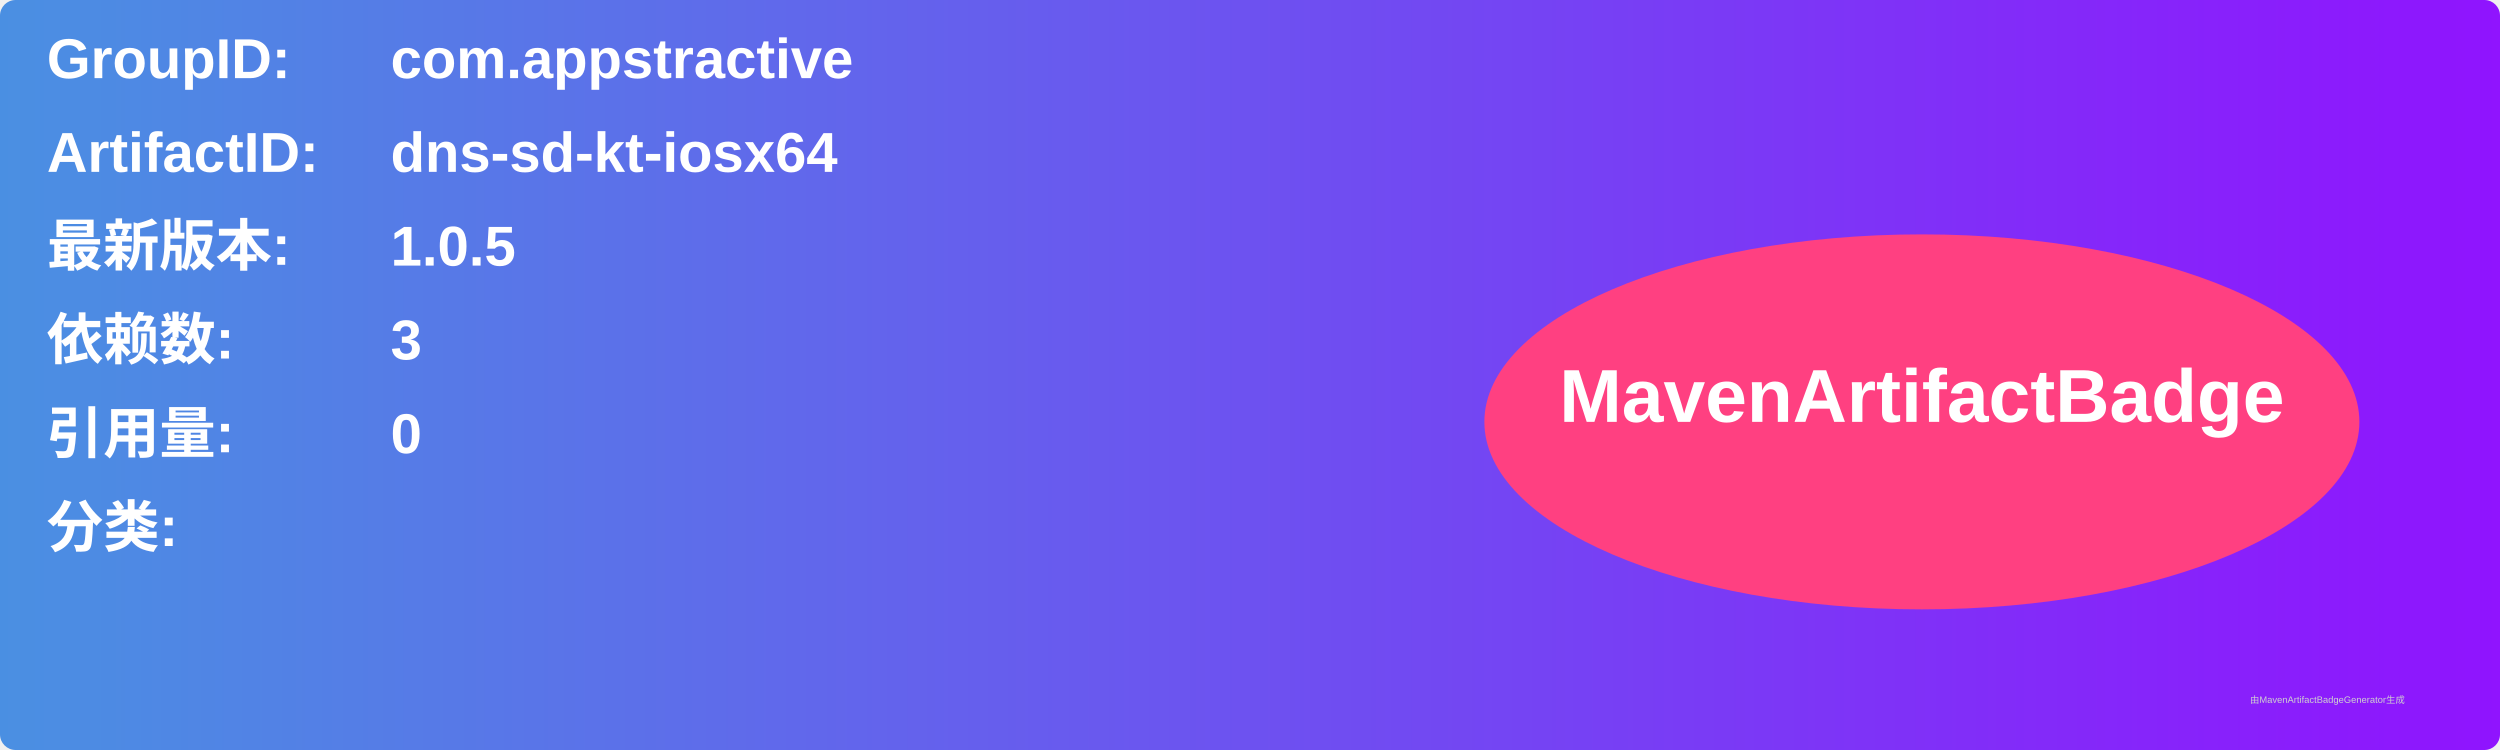
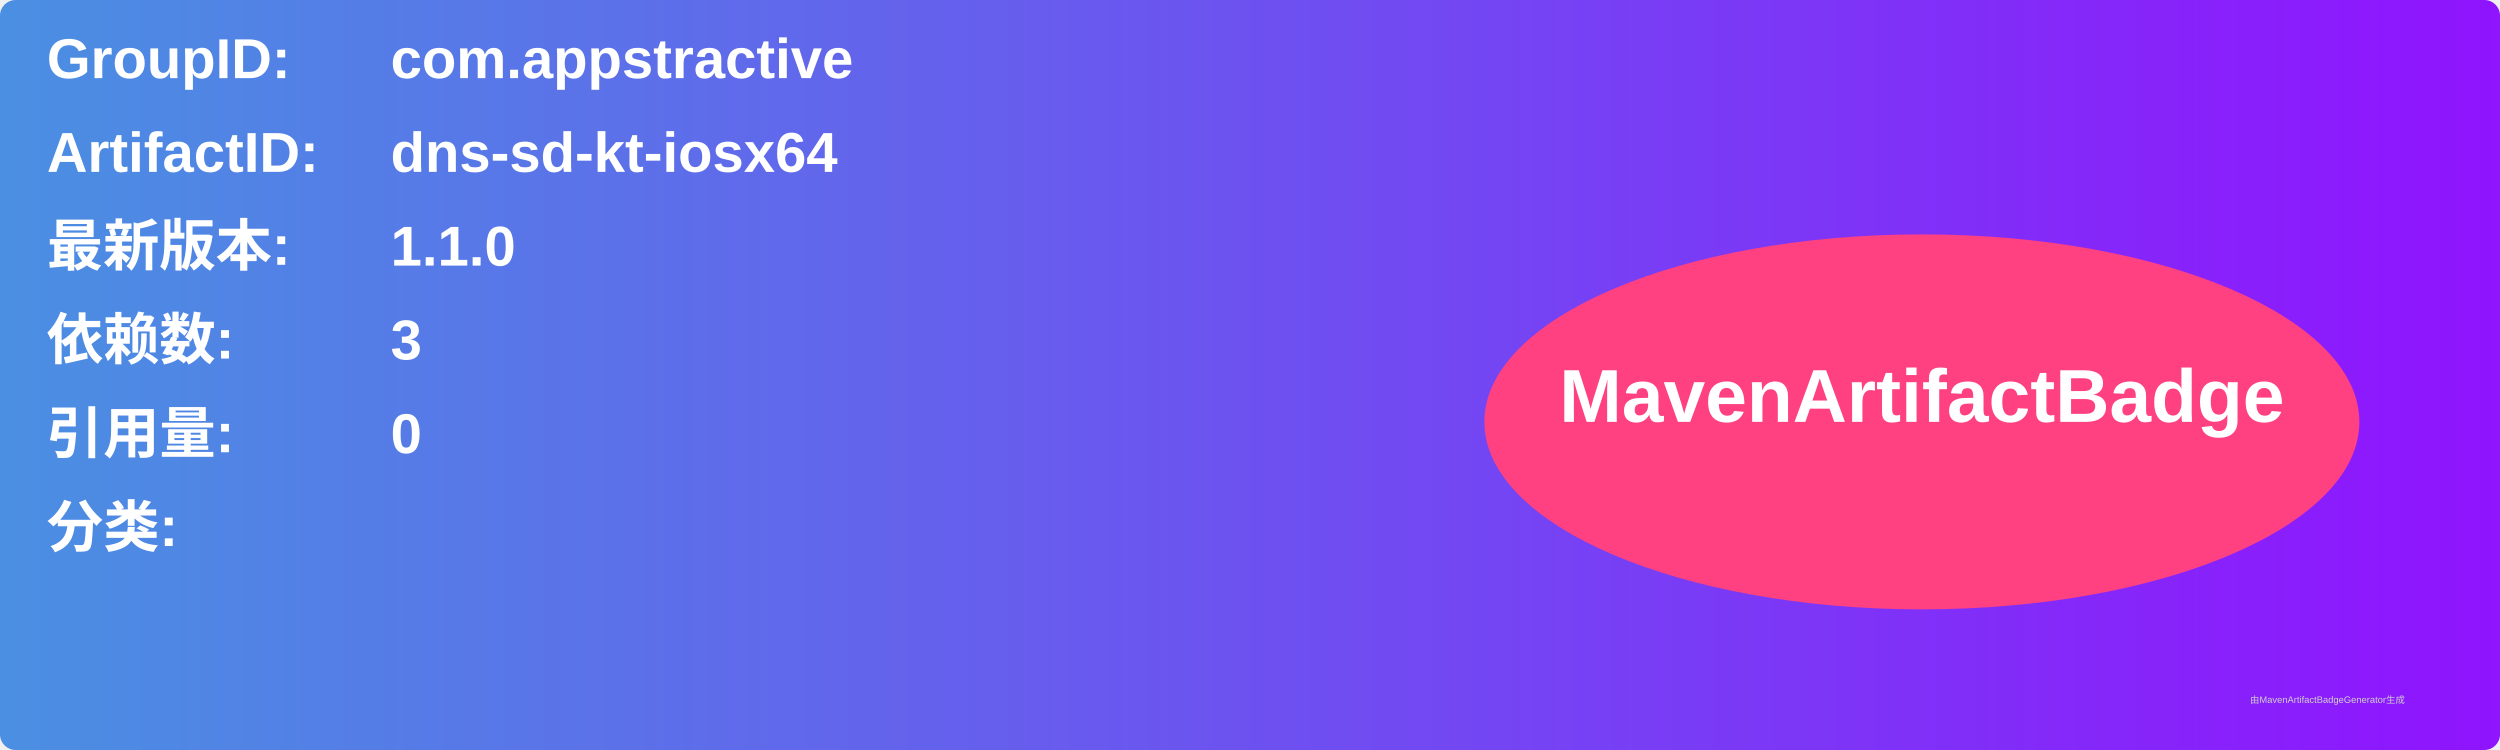
<svg xmlns="http://www.w3.org/2000/svg" width="800" height="240" viewBox="0 0 800 240">
  <linearGradient id="grad" x1="0%" y1="0%" x2="100%" y2="0%">
    <stop offset="0%" stop-color="#4a90e2" />
    <stop offset="100%" stop-color="#9013fe" />
  </linearGradient>
  <rect width="100%" height="100%" rx="5" ry="5" fill="url(#grad)" />
  <g transform="translate(15, 15)">
    <text x="0" y="10" font-family="Arial" font-size="18" fill="white" font-weight="bold" width="260">GroupID:</text>
    <text x="110" y="10" font-family="Arial" font-size="18" fill="white" font-weight="bold" width="460">com.appstractive</text>
    <text x="0" y="40" font-family="Arial" font-size="18" fill="white" font-weight="bold" width="260">ArtifactID:</text>
    <text x="110" y="40" font-family="Arial" font-size="18" fill="white" font-weight="bold" width="460">dns-sd-kt-iosx64</text>
    <text x="0" y="70" font-family="Arial" font-size="18" fill="white" font-weight="bold">最新版本:</text>
    <text x="110" y="70" font-family="Arial" font-size="18" fill="white" font-weight="bold">
-       <tspan font-weight="bold">1.0.5</tspan>
+       <tspan font-weight="bold">1.1.0</tspan>
    </text>
    <text x="0" y="100" font-family="Arial" font-size="18" fill="white" font-weight="bold">依赖数: </text>
    <text x="110" y="100" font-family="Arial" font-size="18" fill="white">
      <tspan font-weight="bold">3</tspan>
    </text>
    <text x="0" y="130" font-family="Arial" font-size="18" fill="white" font-weight="bold">引用量: </text>
    <text x="110" y="130" font-family="Arial" font-size="18" fill="white">
      <tspan font-weight="bold">0</tspan>
    </text>
    <text x="0" y="160" font-family="Arial" font-size="18" fill="white" font-weight="bold">分类:</text>
    <text x="10" y="190" font-family="Arial" font-size="10" fill="white">
      <tspan font-weight="bold" />
    </text>
    <ellipse cx="600" cy="120" rx="140" ry="60" fill="#ff4081" />
    <text x="600" y="120" text-anchor="middle" font-family="Arial" font-size="24" fill="white" font-weight="bold">MavenArtifactBadge</text>
  </g>
  <text x="720" y="225" font-family="Arial" font-size="3" fill="#d0d0d0">由MavenArtifactBadgeGenerator生成</text>
</svg>
